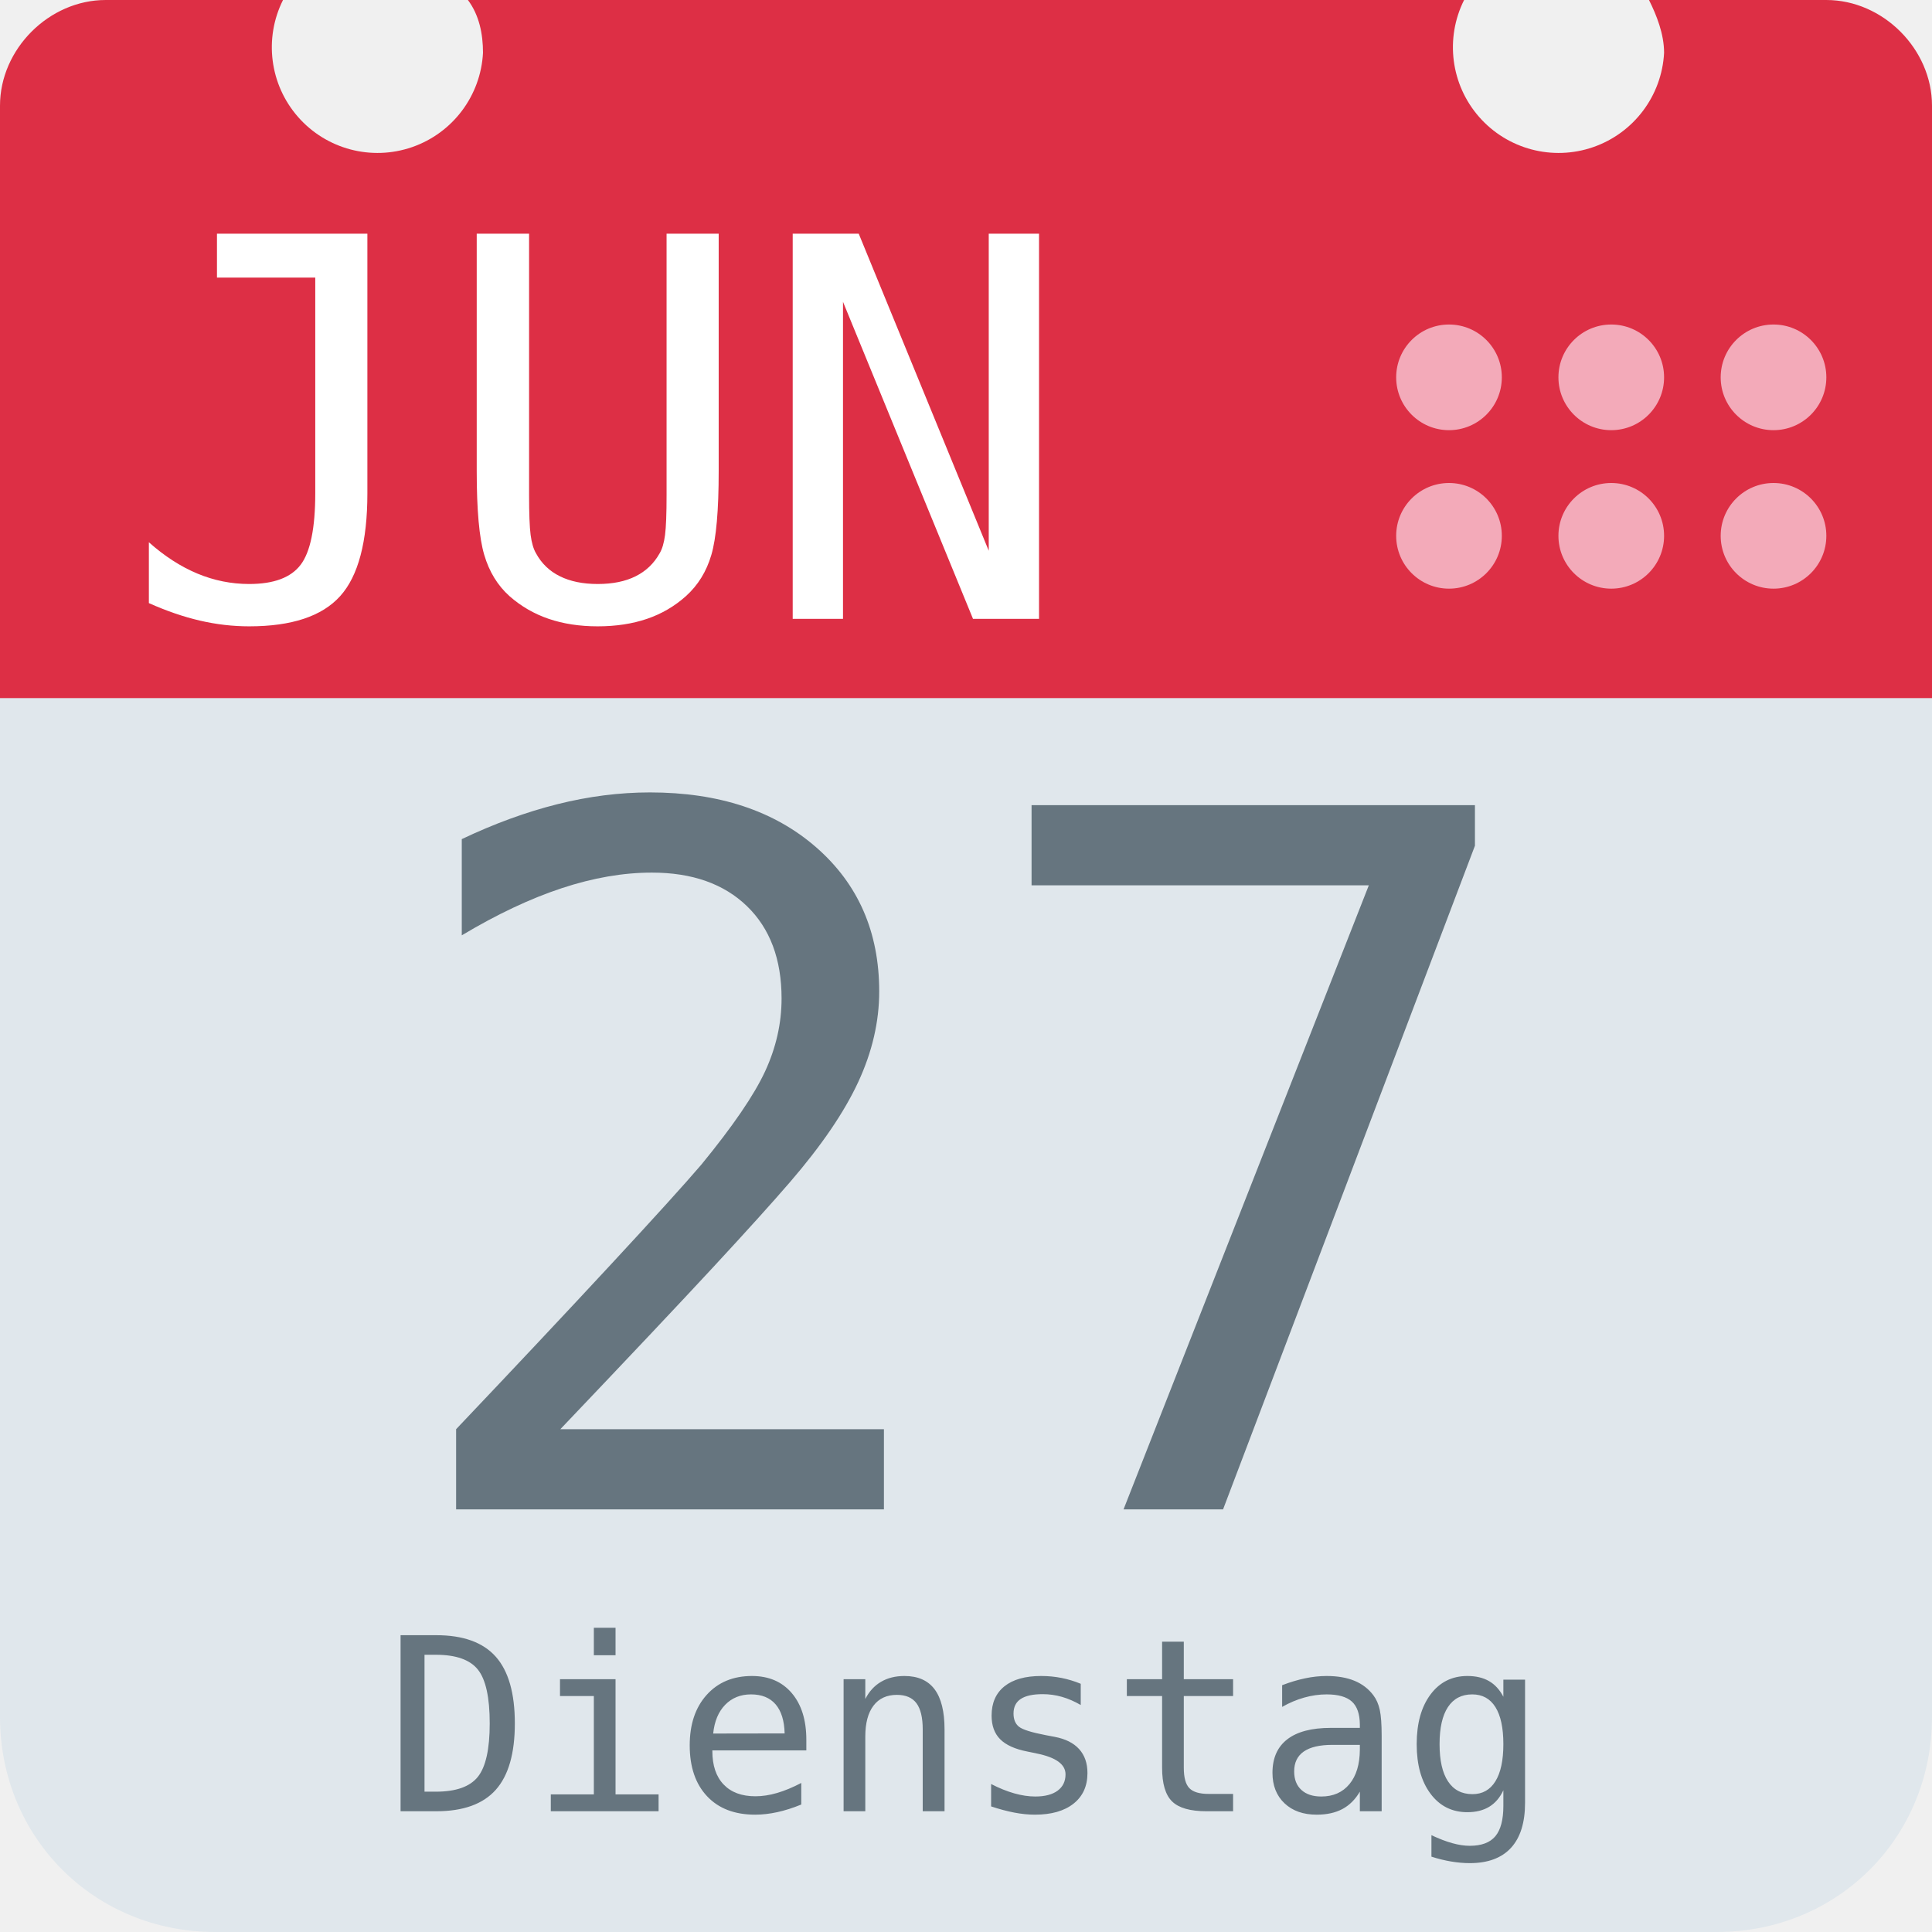
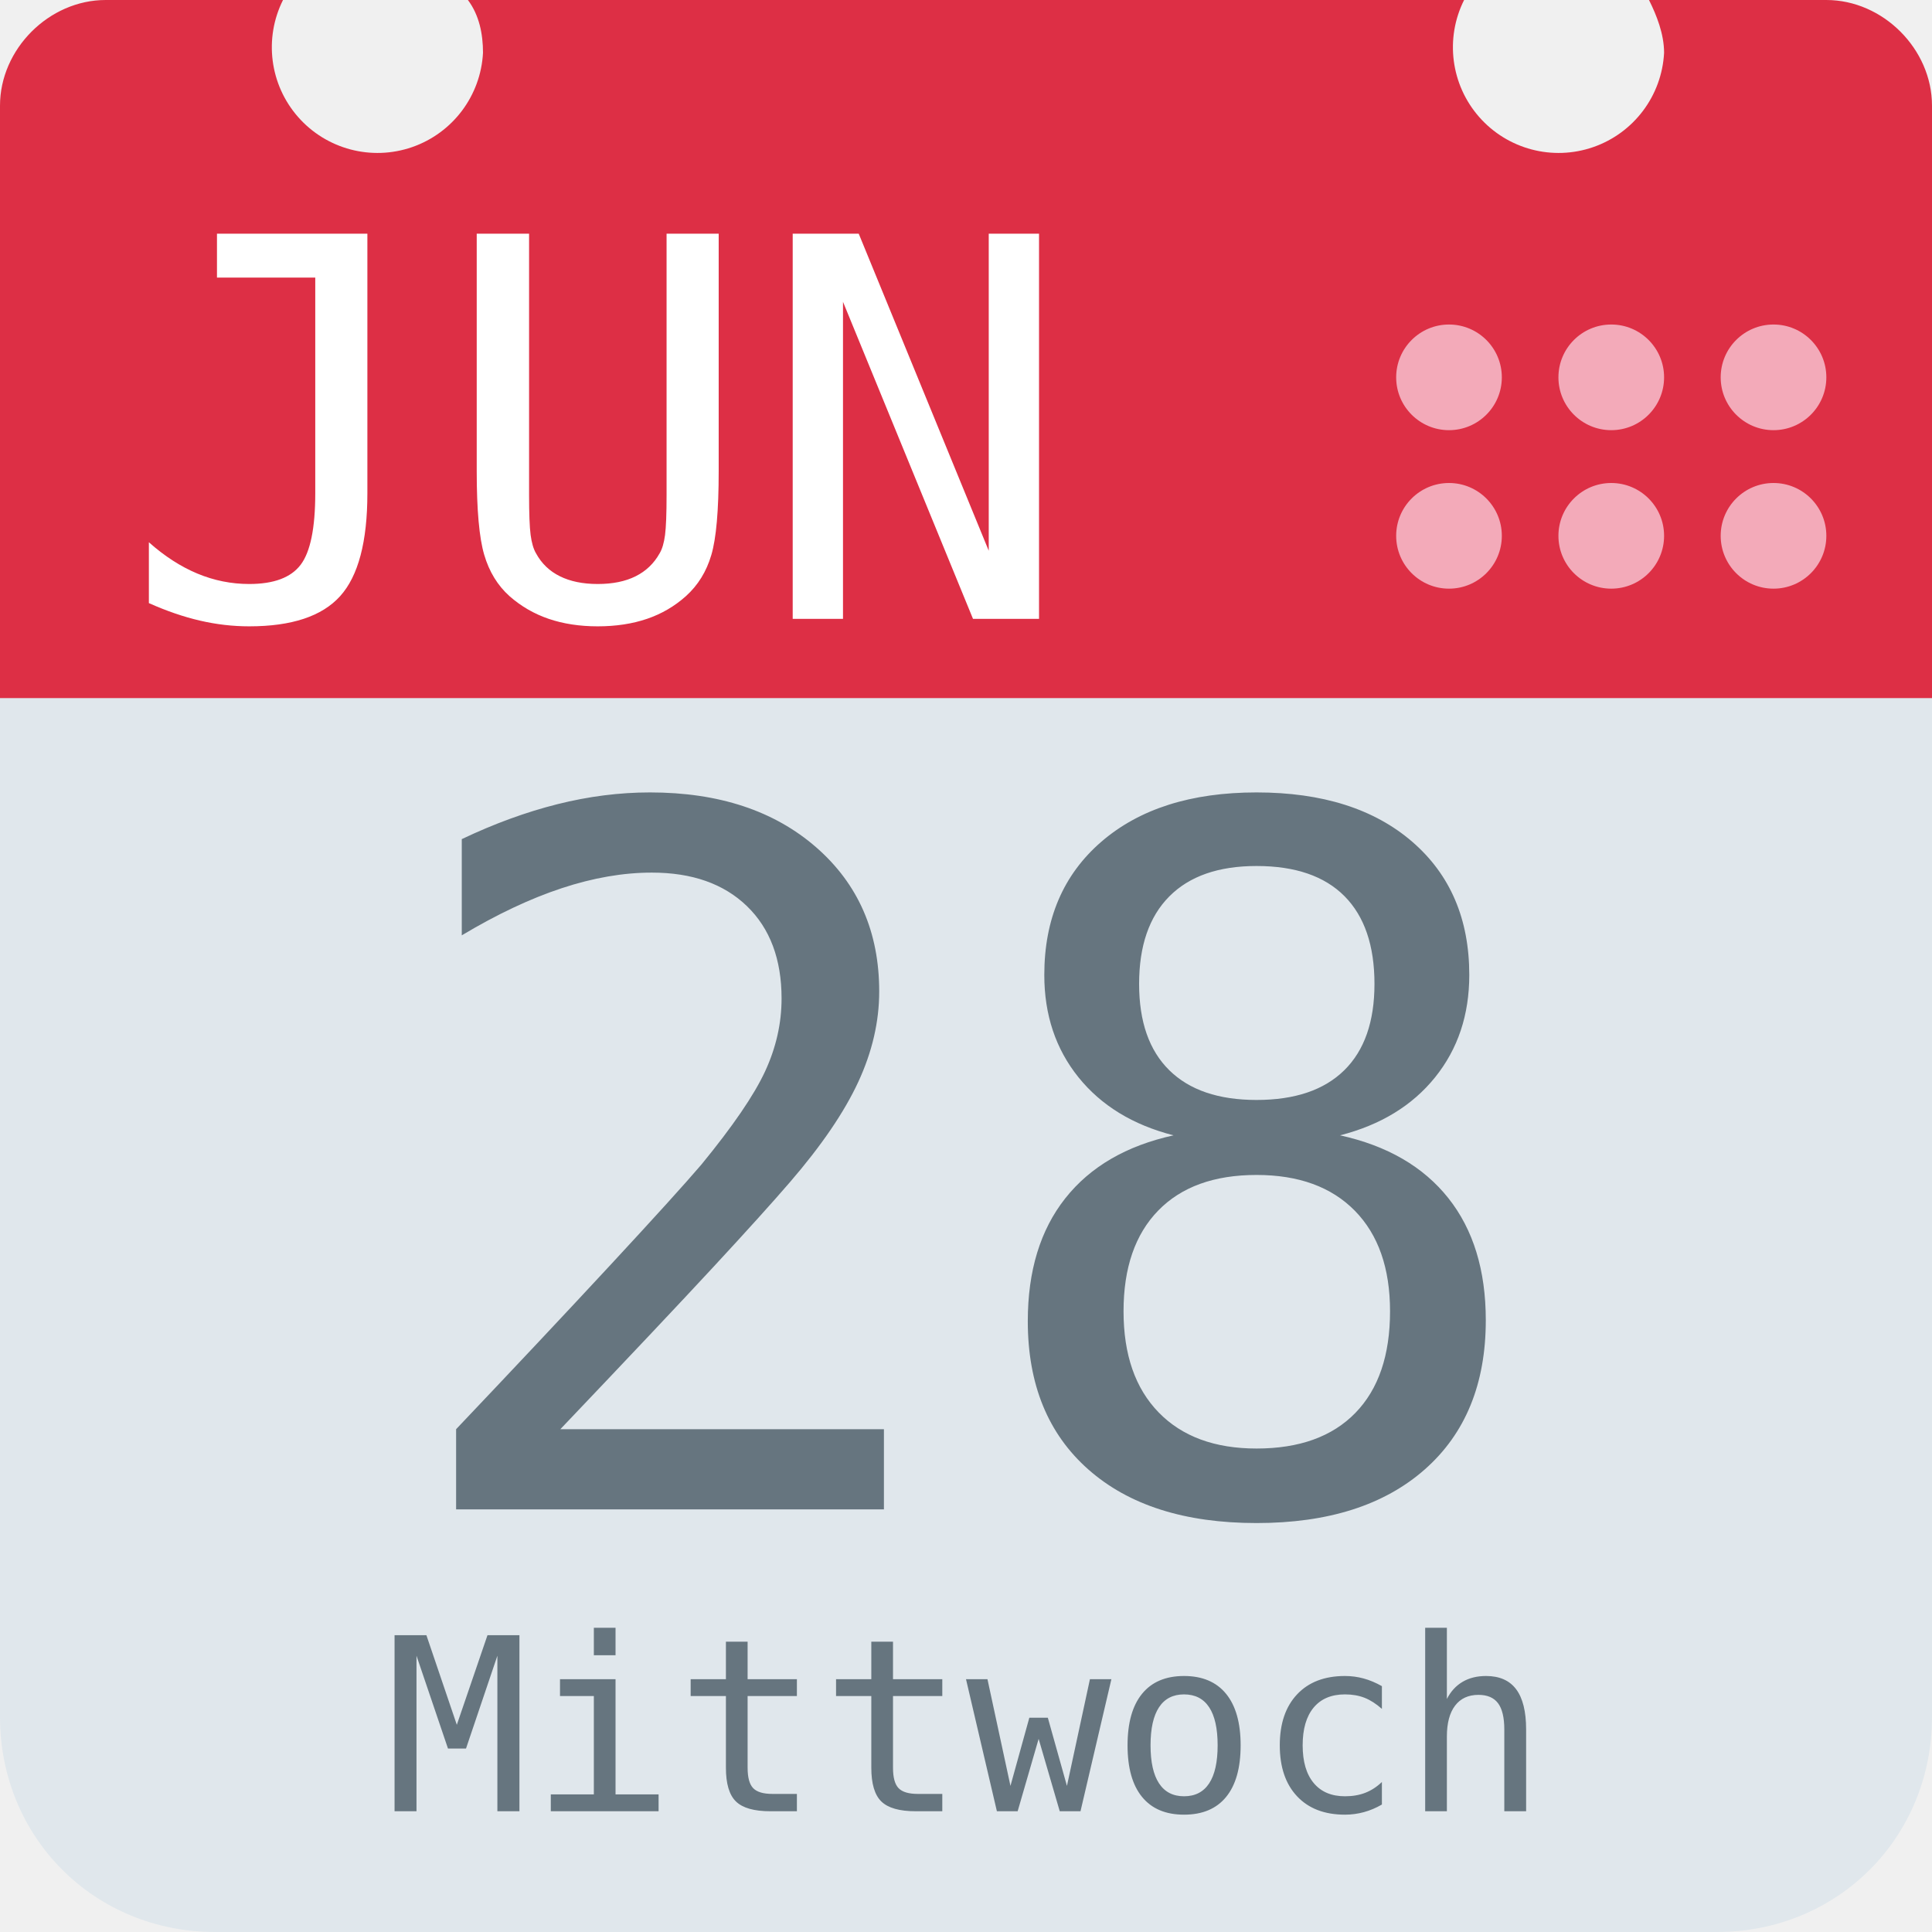
<svg xmlns="http://www.w3.org/2000/svg" aria-label="Calendar" role="img" viewBox="0 0 512 512">
  <path d="M512 455c0 32-25 57-57 57H57c-32 0-57-25-57-57V128c0-31 25-57 57-57h398c32 0 57 26 57 57z" fill="#e0e7ec" />
  <path d="M484 0h-47c2 4 4 9 4 14a28 28 0 1 1-53-14H124c3 4 4 9 4 14A28 28 0 1 1 75 0H28C13 0 0 13 0 28v157h512V28c0-15-13-28-28-28z" fill="#dd2f45" />
  <g fill="#f3aab9">
    <circle cx="470" cy="142" r="14" />
    <circle cx="470" cy="100" r="14" />
    <circle cx="427" cy="142" r="14" />
    <circle cx="427" cy="100" r="14" />
    <circle cx="384" cy="142" r="14" />
    <circle cx="384" cy="100" r="14" />
  </g>
  <text id="month" x="32" y="164" fill="#fff" font-family="monospace" font-size="140px" style="text-anchor: left">JUN</text>
-   <text id="day" x="256" y="400" fill="#66757f" font-family="monospace" font-size="256px" style="text-anchor: middle">27</text>
-   <text id="weekday" x="256" y="480" fill="#66757f" font-family="monospace" font-size="64px" style="text-anchor: middle">Dienstag</text>
+   <text id="day" x="256" y="400" fill="#66757f" font-family="monospace" font-size="256px" style="text-anchor: middle">28</text>
+   <text id="weekday" x="256" y="480" fill="#66757f" font-family="monospace" font-size="64px" style="text-anchor: middle">Mittwoch</text>
</svg>
